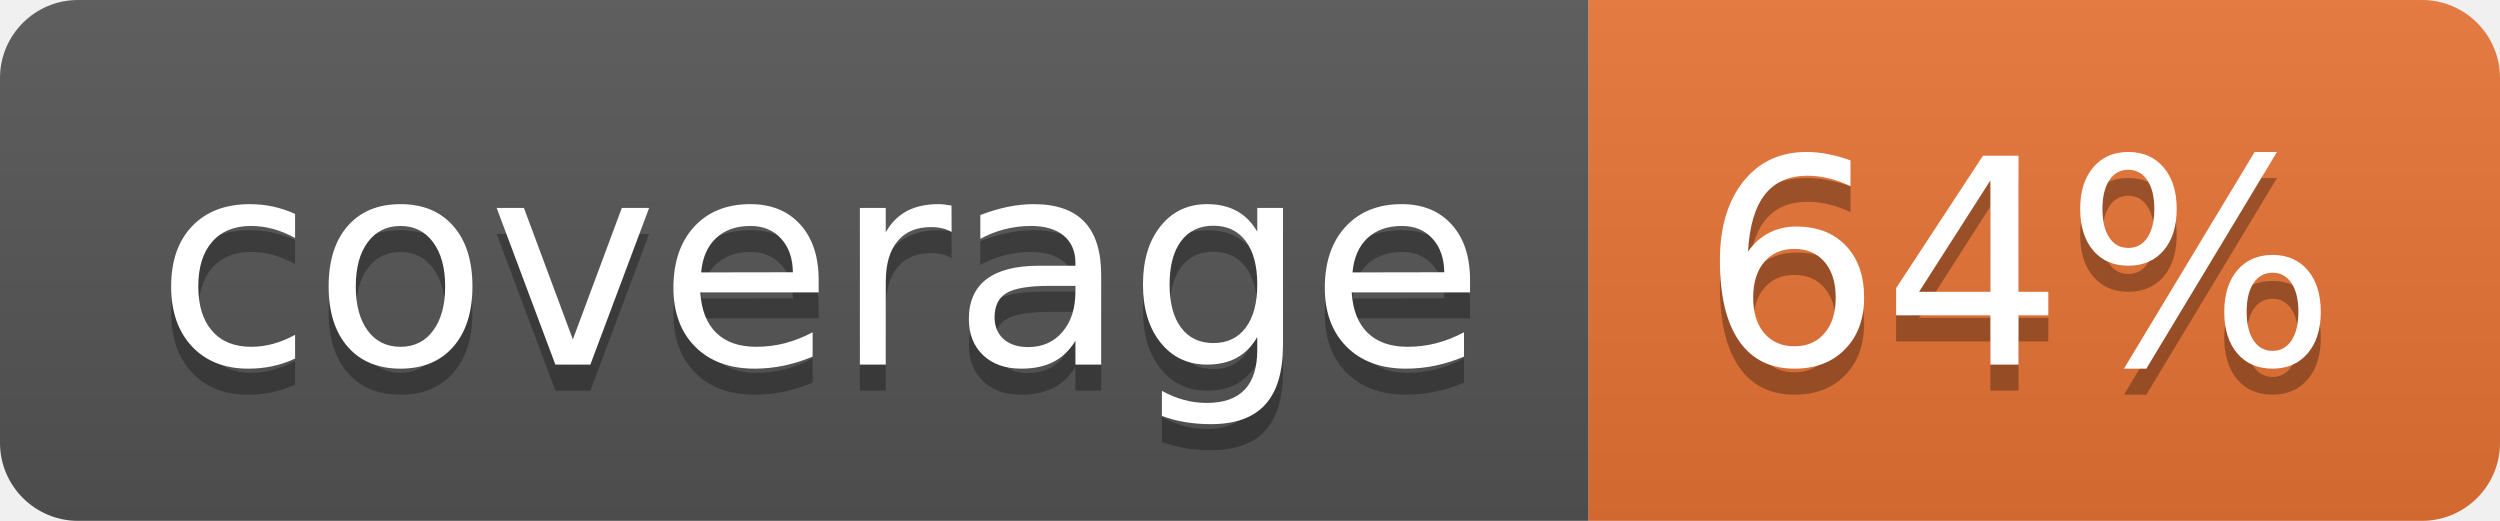
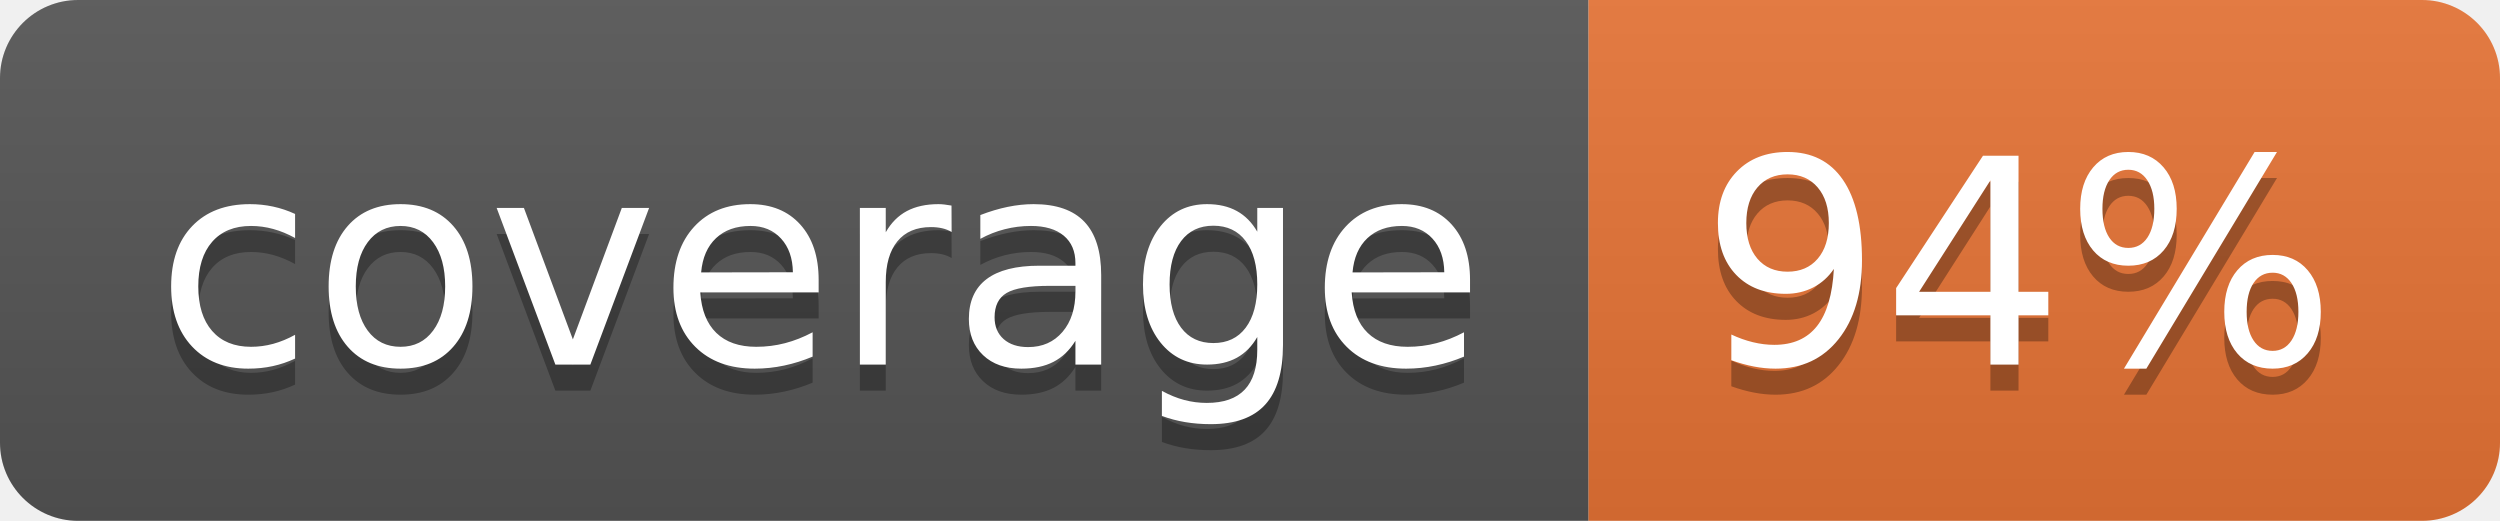
<svg xmlns="http://www.w3.org/2000/svg" width="96" height="20">
  <linearGradient id="b" x2="0" y2="100%">
    <stop offset="0" stop-color="#bbb" stop-opacity=".1" />
    <stop offset="1" stop-opacity=".1" />
  </linearGradient>
  <clipPath id="a">
    <rect width="96" height="20" rx="3" fill="#fff" />
  </clipPath>
  <g clip-path="url(#a)">
    <path fill="#555" d="M0 0h61v20H0z" />
    <path fill="#E87435" d="M61 0h35v20H61z" />
    <path fill="url(#b)" d="M0 0h96v20H0z" />
  </g>
  <g fill="#fff" text-anchor="middle" font-family="DejaVu Sans,Verdana,Geneva,sans-serif" font-size="110">
    <text x="315" y="150" fill="#010101" fill-opacity=".3" transform="scale(.1)" textLength="510">coverage</text>
    <text x="315" y="140" transform="scale(.1)" textLength="510">coverage</text>
-     <text x="775" y="150" fill="#010101" fill-opacity=".3" transform="scale(.1)" textLength="250">64%</text>
-     <text x="775" y="140" transform="scale(.1)" textLength="250">64%</text>
+     <text x="775" y="150" fill="#010101" fill-opacity=".3" transform="scale(.1)" textLength="250">94%</text>
+     <text x="775" y="140" transform="scale(.1)" textLength="250">94%</text>
  </g>
</svg>
